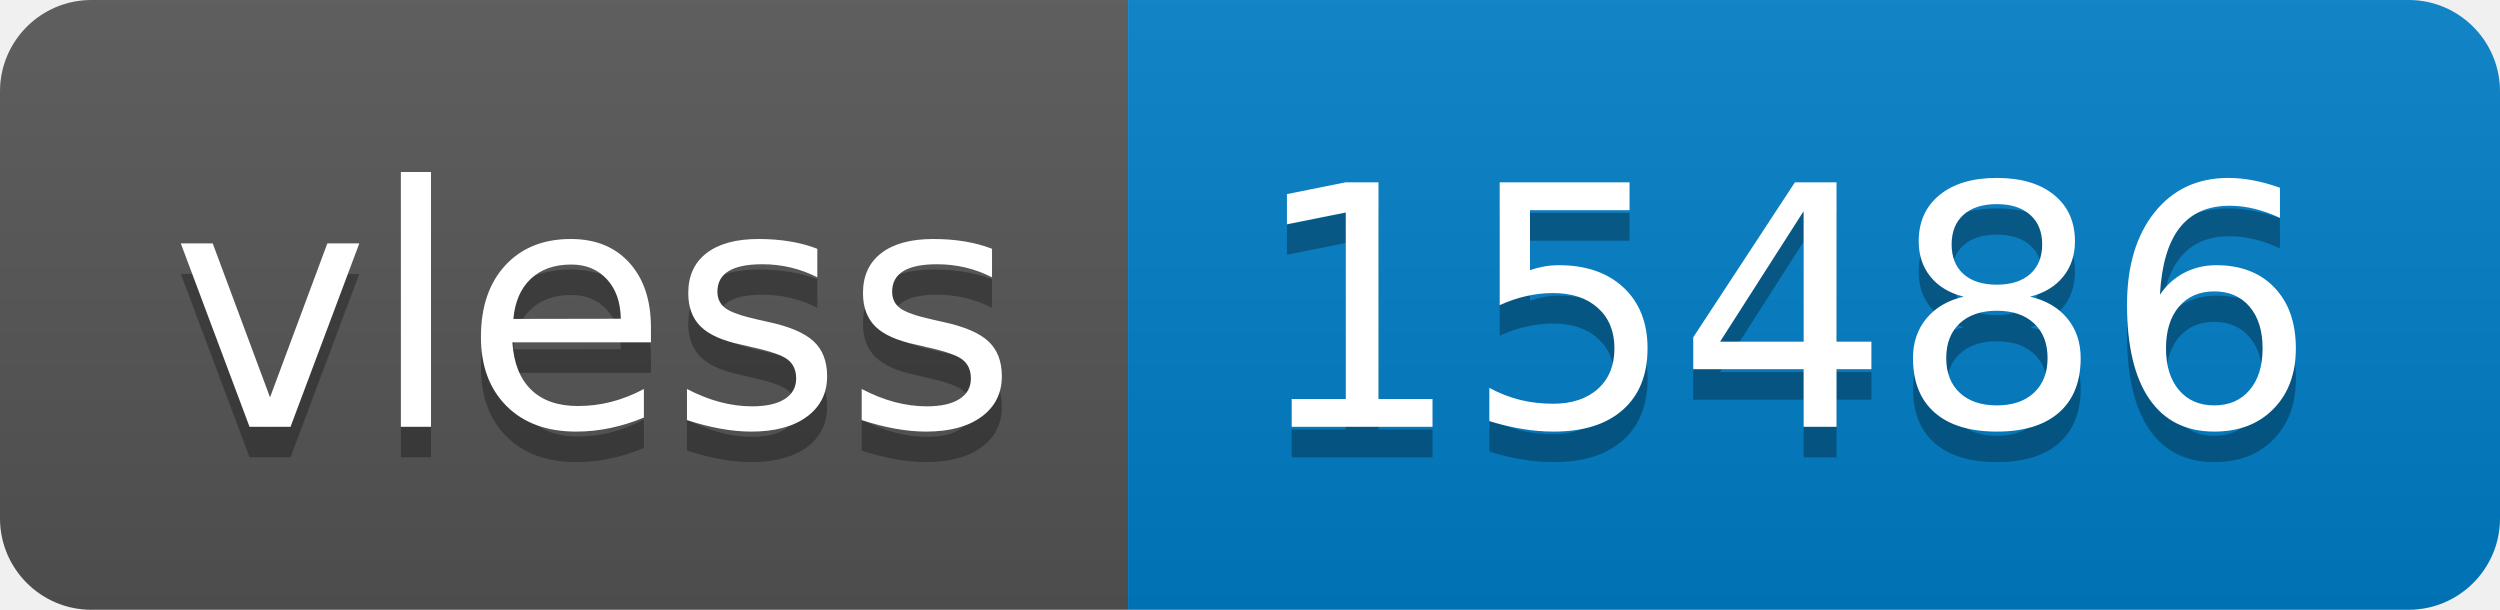
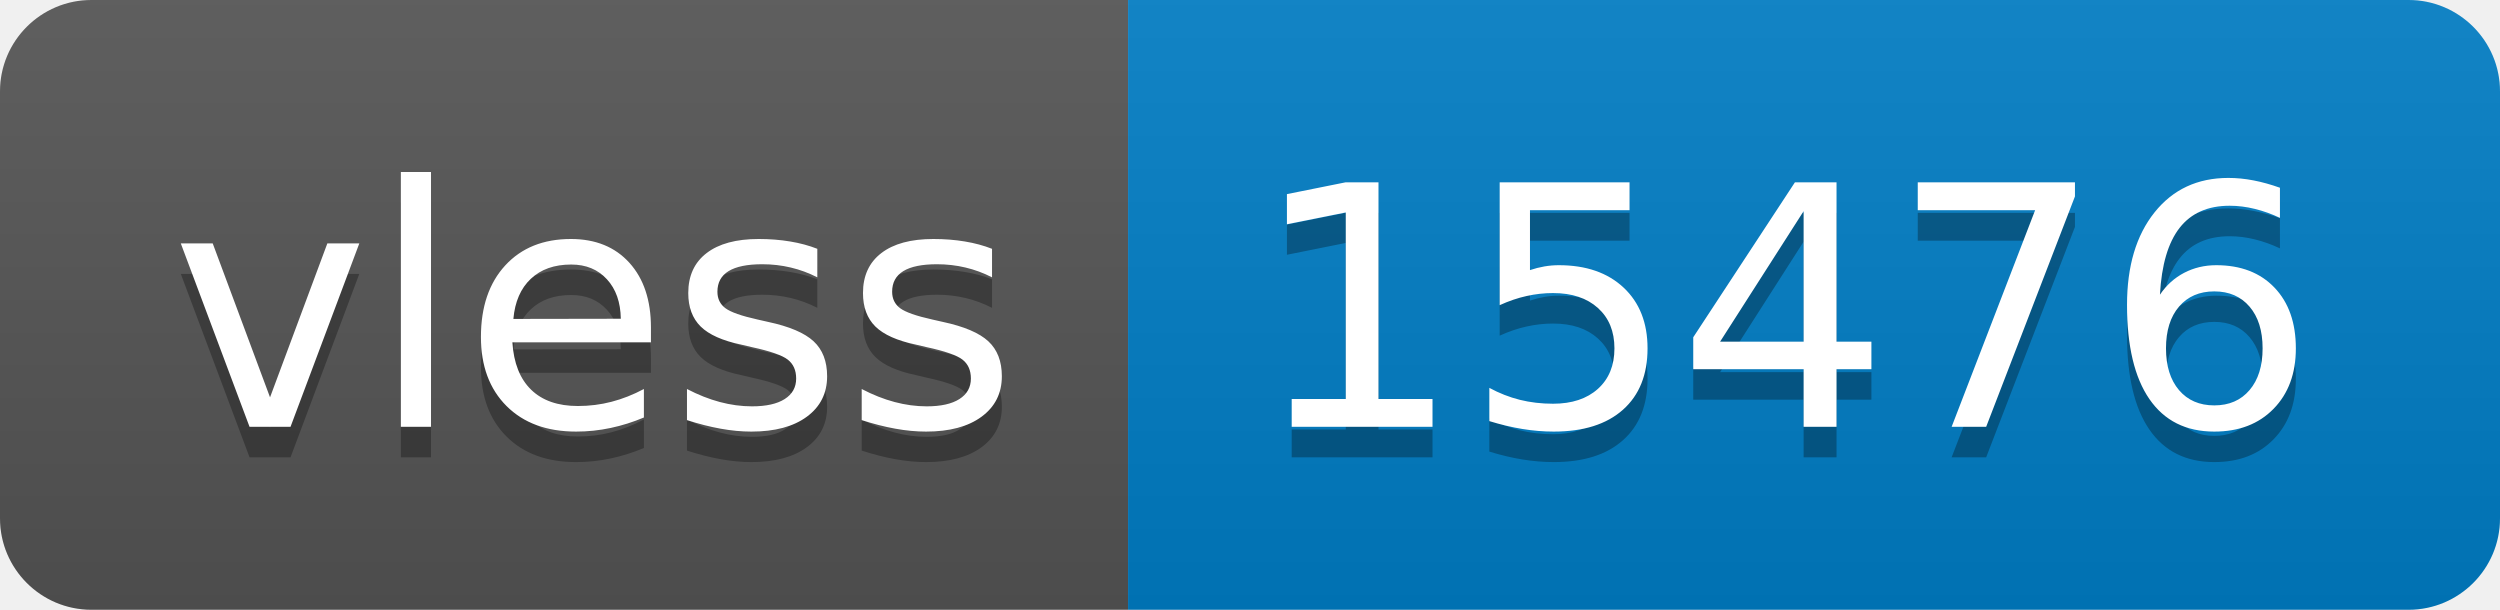
- <svg xmlns="http://www.w3.org/2000/svg" width="82" height="20" role="img" aria-label="vless: 15486">
+ <svg xmlns="http://www.w3.org/2000/svg" width="82" height="20" role="img" aria-label="vless: 15476">
  <linearGradient id="s" x2="0" y2="100%">
    <stop offset="0" stop-color="#bbb" stop-opacity=".1" />
    <stop offset="1" stop-opacity=".1" />
  </linearGradient>
  <clipPath id="r">
    <rect width="82" height="20" rx="3" fill="#fff" />
  </clipPath>
  <g clip-path="url(#r)">
    <rect width="37" height="20" fill="#555" />
    <rect x="37" width="45" height="20" fill="#007ec6" />
    <rect width="82" height="20" fill="url(#s)" />
  </g>
  <g fill="#fff" text-anchor="middle" font-family="Verdana,Geneva,DejaVu Sans,sans-serif" text-rendering="geometricPrecision" font-size="110">
    <text aria-hidden="true" x="195" y="150" fill="#010101" fill-opacity=".3" transform="scale(.1)" textLength="270">vless</text>
    <text x="195" y="140" transform="scale(.1)" fill="#fff" textLength="270">vless</text>
-     <text aria-hidden="true" x="585" y="150" fill="#010101" fill-opacity=".3" transform="scale(.1)" textLength="350">15486</text>
-     <text x="585" y="140" transform="scale(.1)" fill="#fff" textLength="350">15486</text>
+     <text aria-hidden="true" x="585" y="150" fill="#010101" fill-opacity=".3" transform="scale(.1)" textLength="350">15476</text>
+     <text x="585" y="140" transform="scale(.1)" fill="#fff" textLength="350">15476</text>
  </g>
</svg>
